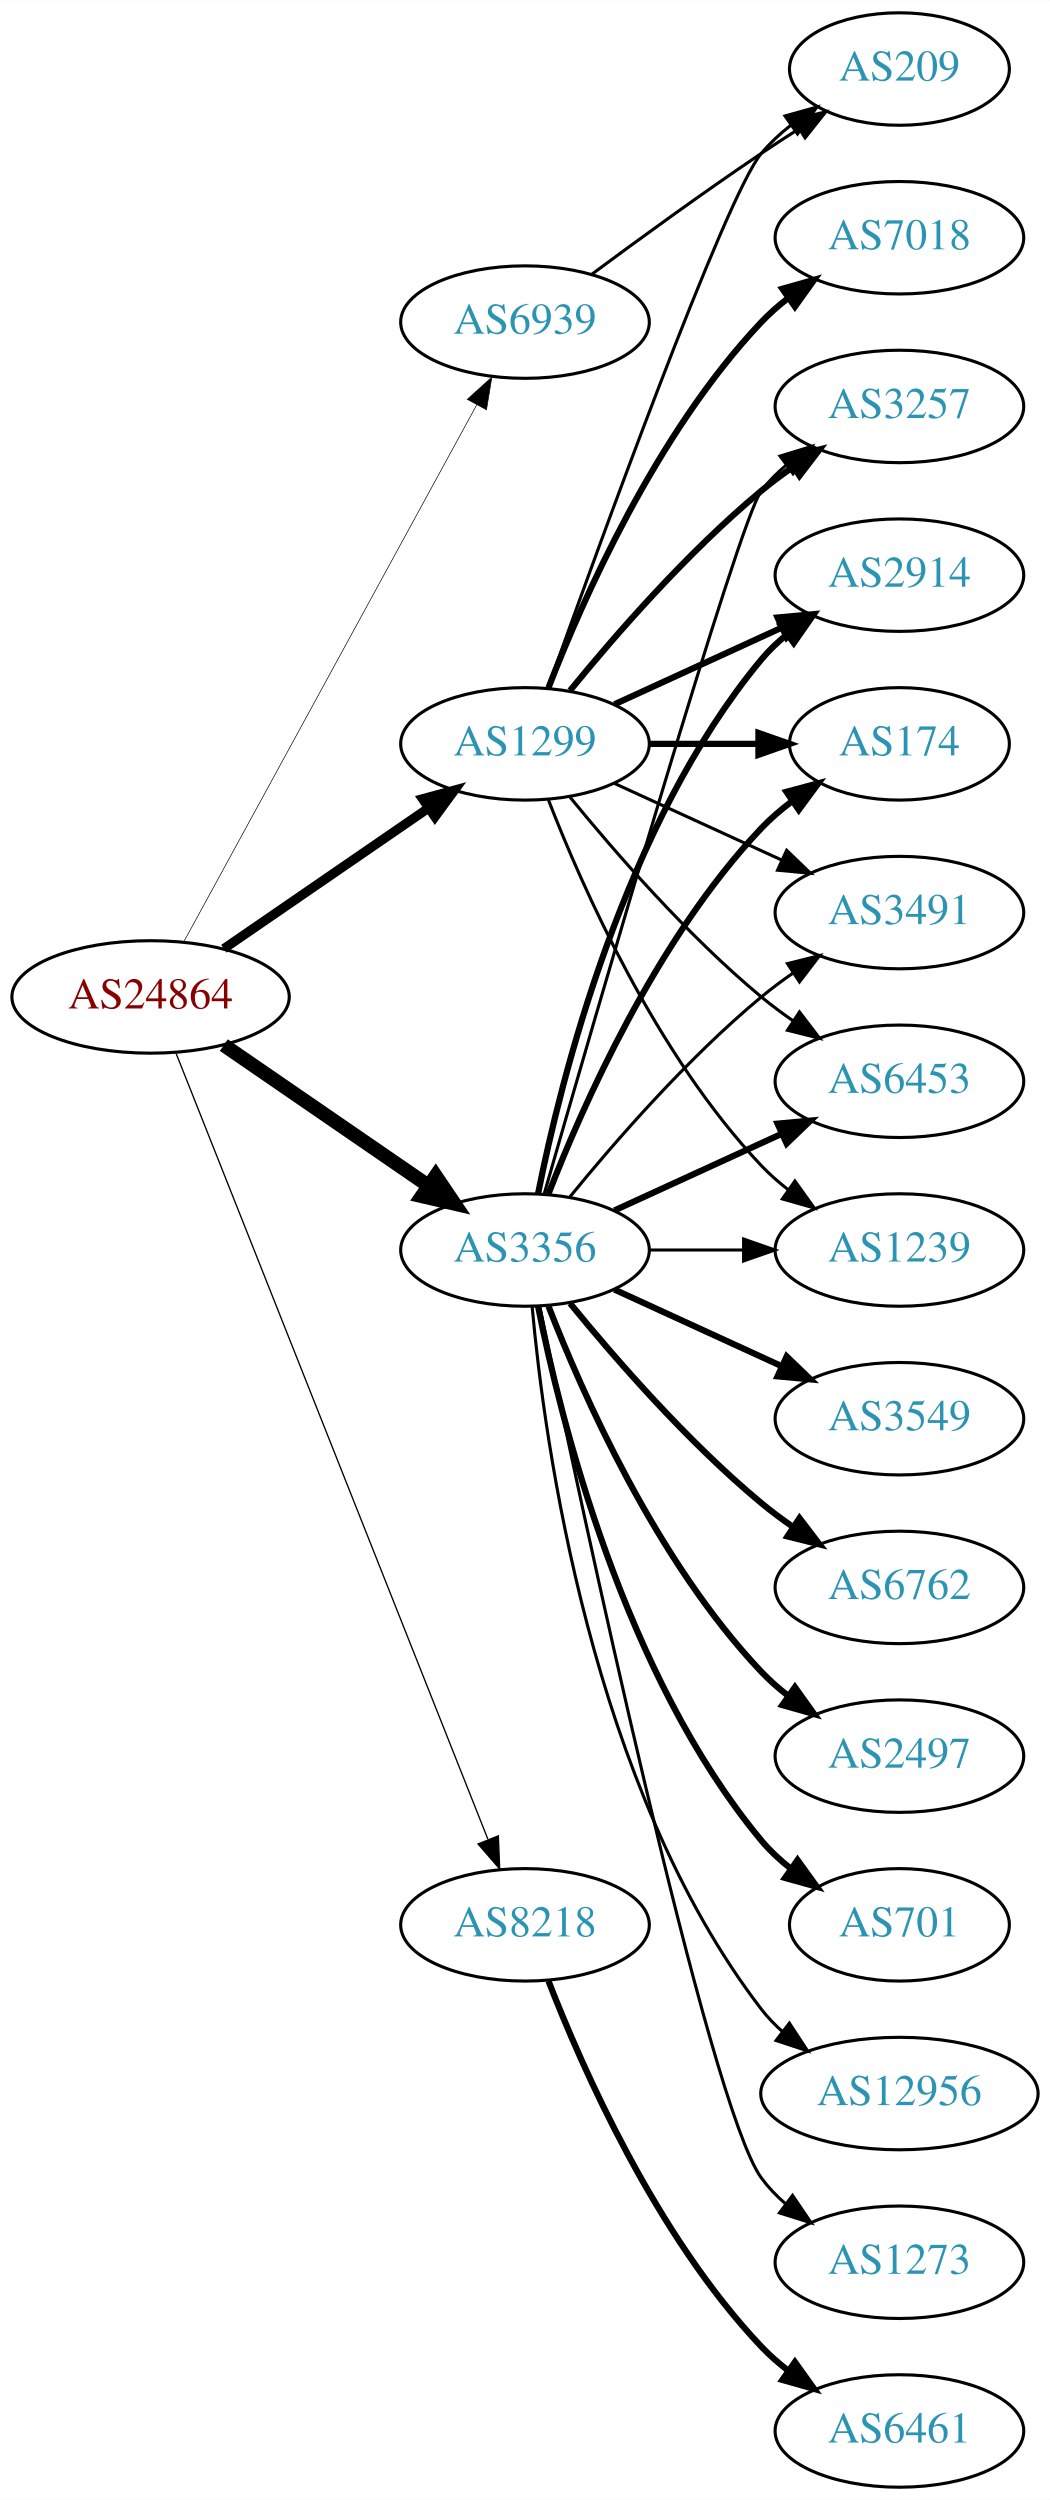
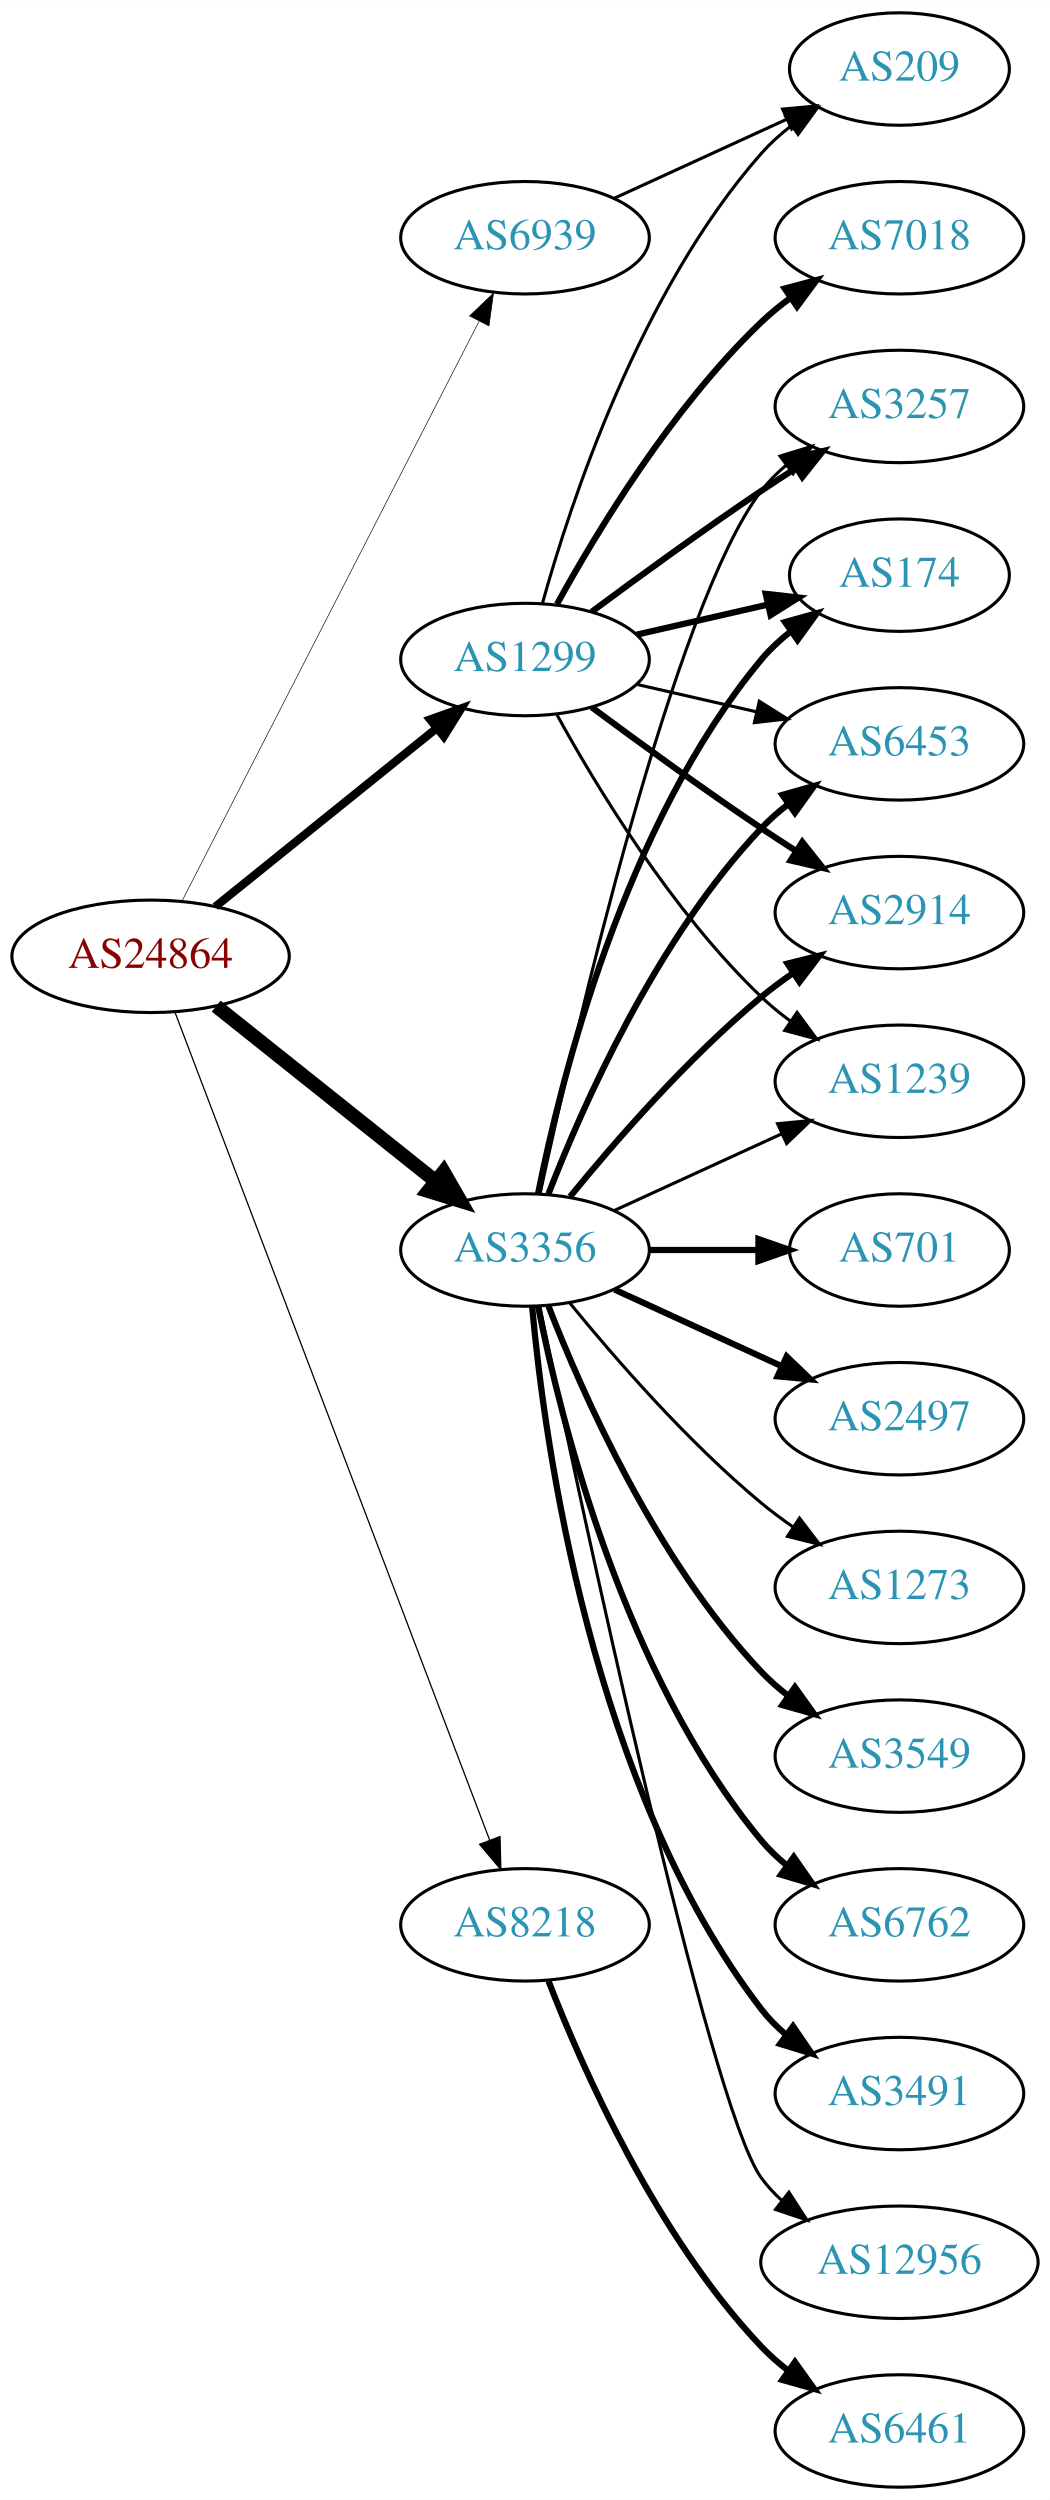
<svg xmlns="http://www.w3.org/2000/svg" xmlns:xlink="http://www.w3.org/1999/xlink" width="336pt" height="800pt" viewBox="0.00 0.00 336.08 800.00">
  <g id="graph0" class="graph" transform="scale(1 1) rotate(0) translate(4 796)">
    <polygon fill="white" stroke="none" points="-4,4 -4,-796 332.077,-796 332.077,4 -4,4" />
    <g id="node1" class="node">
      <g id="a_node1">
        <a xlink:href="/asn/24864" xlink:title="AS24864 ~ Raiffeisen Informatik GmbH [AT]">
-           <ellipse fill="#ffffff" stroke="black" cx="44.196" cy="-477" rx="44.393" ry="18" />
-           <text text-anchor="middle" x="44.196" y="-473.3" font-family="Times,serif" font-size="14.00" fill="#880000">AS24864</text>
+           <ellipse fill="#ffffff" stroke="black" cx="44.196" cy="-490" rx="44.393" ry="18" />
+           <text text-anchor="middle" x="44.196" y="-486.3" font-family="Times,serif" font-size="14.00" fill="#880000">AS24864</text>
        </a>
      </g>
    </g>
    <g id="node2" class="node">
      <g id="a_node2">
        <a xlink:href="/asn/1299" xlink:title="AS1299 ~ Telia Carrier [EU]">
-           <ellipse fill="#ffffff" stroke="black" cx="164.039" cy="-558" rx="39.794" ry="18" />
-           <text text-anchor="middle" x="164.039" y="-554.3" font-family="Times,serif" font-size="14.00" fill="#2c94b3">AS1299</text>
+           <ellipse fill="#ffffff" stroke="black" cx="164.039" cy="-585" rx="39.794" ry="18" />
+           <text text-anchor="middle" x="164.039" y="-581.3" font-family="Times,serif" font-size="14.00" fill="#2c94b3">AS1299</text>
        </a>
      </g>
    </g>
    <g id="edge1" class="edge">
-       <path fill="none" stroke="black" stroke-width="3" d="M67.639,-492.426C86.22,-505.198 112.781,-523.455 133.161,-537.463" />
-       <polygon fill="black" stroke="black" stroke-width="3" points="131.251,-540.398 141.475,-543.178 135.216,-534.629 131.251,-540.398" />
+       <path fill="none" stroke="black" stroke-width="2.659" d="M64.92,-505.901C84.325,-521.544 114.111,-545.557 135.775,-563.021" />
+       <polygon fill="black" stroke="black" stroke-width="2.659" points="133.66,-565.812 143.642,-569.363 138.054,-560.362 133.66,-565.812" />
    </g>
    <g id="node3" class="node">
      <g id="a_node3">
        <a xlink:href="/asn/3356" xlink:title="AS3356 ~ Level 3 Parent, LLC [US]">
          <ellipse fill="#ffffff" stroke="black" cx="164.039" cy="-396" rx="39.794" ry="18" />
          <text text-anchor="middle" x="164.039" y="-392.3" font-family="Times,serif" font-size="14.00" fill="#2c94b3">AS3356</text>
        </a>
      </g>
    </g>
    <g id="edge2" class="edge">
-       <path fill="none" stroke="black" stroke-width="4.5" d="M67.639,-461.574C86.22,-448.802 112.781,-430.545 133.161,-416.537" />
-       <polygon fill="black" stroke="black" stroke-width="4.5" points="135.464,-419.731 141.475,-410.822 131.003,-413.242 135.464,-419.731" />
+       <path fill="none" stroke="black" stroke-width="4.5" d="M65.186,-474.054C84.518,-458.634 113.969,-435.141 135.512,-417.957" />
+       <polygon fill="black" stroke="black" stroke-width="4.5" points="137.981,-421.024 143.343,-411.71 133.071,-414.868 137.981,-421.024" />
    </g>
    <g id="node4" class="node">
      <g id="a_node4">
        <a xlink:href="/asn/8218" xlink:title="AS8218 ~ legacy Neotelecoms [FR]">
          <ellipse fill="#ffffff" stroke="black" cx="164.039" cy="-180" rx="39.794" ry="18" />
          <text text-anchor="middle" x="164.039" y="-176.3" font-family="Times,serif" font-size="14.00" fill="#2c94b3">AS8218</text>
        </a>
      </g>
    </g>
    <g id="edge3" class="edge">
-       <path fill="none" stroke="black" stroke-width="0.429" d="M52.39,-458.868C72.325,-408.627 128.366,-267.385 152.148,-207.447" />
-       <polygon fill="black" stroke="black" stroke-width="0.429" points="155.504,-208.48 155.939,-197.894 148.997,-205.899 155.504,-208.48" />
+       <path fill="none" stroke="black" stroke-width="0.409" d="M52.041,-471.993C71.817,-419.97 129.12,-269.227 152.708,-207.176" />
+       <polygon fill="black" stroke="black" stroke-width="0.409" points="156.04,-208.261 156.322,-197.67 149.497,-205.774 156.04,-208.261" />
    </g>
    <g id="node5" class="node">
      <g id="a_node5">
        <a xlink:href="/asn/6939" xlink:title="AS6939 ~ Hurricane Electric LLC [US]">
-           <ellipse fill="#ffffff" stroke="black" cx="164.039" cy="-693" rx="39.794" ry="18" />
-           <text text-anchor="middle" x="164.039" y="-689.3" font-family="Times,serif" font-size="14.00" fill="#2c94b3">AS6939</text>
+           <ellipse fill="#ffffff" stroke="black" cx="164.039" cy="-720" rx="39.794" ry="18" />
+           <text text-anchor="middle" x="164.039" y="-716.3" font-family="Times,serif" font-size="14.00" fill="#2c94b3">AS6939</text>
        </a>
      </g>
    </g>
    <g id="edge4" class="edge">
-       <path fill="none" stroke="black" stroke-width="0.214" d="M54.84,-494.676C75.521,-532.584 124.234,-621.873 148.613,-666.559" />
-       <polygon fill="black" stroke="black" stroke-width="0.214" points="145.565,-668.28 153.427,-675.383 151.71,-664.928 145.565,-668.28" />
+       <path fill="none" stroke="black" stroke-width="0.205" d="M54.247,-507.666C74.769,-547.719 124.936,-645.634 149.305,-693.196" />
+       <polygon fill="black" stroke="black" stroke-width="0.205" points="146.282,-694.97 153.957,-702.274 152.512,-691.778 146.282,-694.97" />
    </g>
    <g id="node6" class="node">
      <g id="a_node6">
-         <a xlink:href="/asn/6453" xlink:title="AS6453 ~ TATA COMMUNICATIONS (AMERICA) INC [US]">
-           <ellipse fill="#ffffff" stroke="black" cx="283.881" cy="-450" rx="39.794" ry="18" />
-           <text text-anchor="middle" x="283.881" y="-446.3" font-family="Times,serif" font-size="14.00" fill="#2c94b3">AS6453</text>
-         </a>
-       </g>
-     </g>
-     <g id="edge5" class="edge">
-       <path fill="none" stroke="black" d="M178.458,-540.935C192.572,-523.625 215.987,-496.655 239.685,-477 242.901,-474.332 246.402,-471.73 249.972,-469.259" />
-       <polygon fill="black" stroke="black" points="251.896,-472.183 258.329,-463.764 248.05,-466.334 251.896,-472.183" />
-     </g>
-     <g id="node7" class="node">
-       <g id="a_node7">
-         <a xlink:href="/asn/1239" xlink:title="AS1239 ~ Sprint [US]">
-           <ellipse fill="#ffffff" stroke="black" cx="283.881" cy="-396" rx="39.794" ry="18" />
-           <text text-anchor="middle" x="283.881" y="-392.3" font-family="Times,serif" font-size="14.00" fill="#2c94b3">AS1239</text>
-         </a>
-       </g>
-     </g>
-     <g id="edge6" class="edge">
-       <path fill="none" stroke="black" d="M171.562,-540.006C182.312,-512.272 205.969,-458.571 239.685,-423 242.271,-420.272 245.188,-417.706 248.257,-415.323" />
-       <polygon fill="black" stroke="black" points="250.435,-418.07 256.605,-409.457 246.411,-412.342 250.435,-418.07" />
-     </g>
-     <g id="node8" class="node">
-       <g id="a_node8">
        <a xlink:href="/asn/7018" xlink:title="AS7018 ~ AT&amp;T Services, Inc. [US]">
          <ellipse fill="#ffffff" stroke="black" cx="283.881" cy="-720" rx="39.794" ry="18" />
          <text text-anchor="middle" x="283.881" y="-716.3" font-family="Times,serif" font-size="14.00" fill="#2c94b3">AS7018</text>
        </a>
      </g>
    </g>
+     <g id="edge5" class="edge">
+       <path fill="none" stroke="black" stroke-width="2" d="M174.28,-602.713C186.825,-625.561 211.002,-665.611 239.685,-693 242.553,-695.739 245.742,-698.347 249.051,-700.785" />
+       <polygon fill="black" stroke="black" stroke-width="2" points="247.175,-703.742 257.411,-706.477 251.114,-697.956 247.175,-703.742" />
+     </g>
+     <g id="node7" class="node">
+       <g id="a_node7">
+         <a xlink:href="/asn/174" xlink:title="AS174 ~ Cogent Communications [US]">
+           <ellipse fill="#ffffff" stroke="black" cx="283.881" cy="-612" rx="35.194" ry="18" />
+           <text text-anchor="middle" x="283.881" y="-608.3" font-family="Times,serif" font-size="14.00" fill="#2c94b3">AS174</text>
+         </a>
+       </g>
+     </g>
+     <g id="edge6" class="edge">
+       <path fill="none" stroke="black" stroke-width="2" d="M199.758,-592.955C212.85,-595.955 227.873,-599.396 241.513,-602.522" />
+       <polygon fill="black" stroke="black" stroke-width="2" points="241.091,-606.016 251.621,-604.838 242.655,-599.193 241.091,-606.016" />
+     </g>
+     <g id="node8" class="node">
+       <g id="a_node8">
+         <a xlink:href="/asn/6453" xlink:title="AS6453 ~ TATA COMMUNICATIONS (AMERICA) INC [US]">
+           <ellipse fill="#ffffff" stroke="black" cx="283.881" cy="-558" rx="39.794" ry="18" />
+           <text text-anchor="middle" x="283.881" y="-554.3" font-family="Times,serif" font-size="14.00" fill="#2c94b3">AS6453</text>
+         </a>
+       </g>
+     </g>
    <g id="edge7" class="edge">
-       <path fill="none" stroke="black" stroke-width="2" d="M171.562,-575.994C182.312,-603.728 205.969,-657.429 239.685,-693 242.271,-695.728 245.188,-698.294 248.257,-700.677" />
-       <polygon fill="black" stroke="black" stroke-width="2" points="246.411,-703.658 256.605,-706.543 250.435,-697.93 246.411,-703.658" />
+       <path fill="none" stroke="black" d="M199.758,-577.045C211.758,-574.296 225.379,-571.175 238.071,-568.267" />
+       <polygon fill="black" stroke="black" points="239.037,-571.636 248.003,-565.991 237.474,-564.813 239.037,-571.636" />
    </g>
    <g id="node9" class="node">
      <g id="a_node9">
+         <a xlink:href="/asn/2914" xlink:title="AS2914 ~ NTT America, Inc. [US]">
+           <ellipse fill="#ffffff" stroke="black" cx="283.881" cy="-504" rx="39.794" ry="18" />
+           <text text-anchor="middle" x="283.881" y="-500.3" font-family="Times,serif" font-size="14.00" fill="#2c94b3">AS2914</text>
+         </a>
+       </g>
+     </g>
+     <g id="edge8" class="edge">
+       <path fill="none" stroke="black" stroke-width="2" d="M185.369,-569.723C200.231,-558.696 220.976,-543.593 239.685,-531 243.234,-528.611 246.984,-526.161 250.733,-523.758" />
+       <polygon fill="black" stroke="black" stroke-width="2" points="252.801,-526.591 259.381,-518.288 249.059,-520.675 252.801,-526.591" />
+     </g>
+     <g id="node10" class="node">
+       <g id="a_node10">
+         <a xlink:href="/asn/1239" xlink:title="AS1239 ~ Sprint [US]">
+           <ellipse fill="#ffffff" stroke="black" cx="283.881" cy="-450" rx="39.794" ry="18" />
+           <text text-anchor="middle" x="283.881" y="-446.3" font-family="Times,serif" font-size="14.00" fill="#2c94b3">AS1239</text>
+         </a>
+       </g>
+     </g>
+     <g id="edge9" class="edge">
+       <path fill="none" stroke="black" d="M174.28,-567.287C186.825,-544.439 211.002,-504.389 239.685,-477 242.553,-474.261 245.742,-471.653 249.051,-469.215" />
+       <polygon fill="black" stroke="black" points="251.114,-472.044 257.411,-463.523 247.175,-466.258 251.114,-472.044" />
+     </g>
+     <g id="node11" class="node">
+       <g id="a_node11">
        <a xlink:href="/asn/3257" xlink:title="AS3257 ~ GTT [DE]">
          <ellipse fill="#ffffff" stroke="black" cx="283.881" cy="-666" rx="39.794" ry="18" />
          <text text-anchor="middle" x="283.881" y="-662.3" font-family="Times,serif" font-size="14.00" fill="#2c94b3">AS3257</text>
        </a>
      </g>
    </g>
-     <g id="edge8" class="edge">
-       <path fill="none" stroke="black" stroke-width="2" d="M178.458,-575.065C192.572,-592.375 215.987,-619.345 239.685,-639 242.901,-641.668 246.402,-644.27 249.972,-646.741" />
-       <polygon fill="black" stroke="black" stroke-width="2" points="248.05,-649.666 258.329,-652.236 251.896,-643.817 248.05,-649.666" />
-     </g>
-     <g id="node10" class="node">
-       <g id="a_node10">
-         <a xlink:href="/asn/2914" xlink:title="AS2914 ~ NTT America, Inc. [US]">
-           <ellipse fill="#ffffff" stroke="black" cx="283.881" cy="-612" rx="39.794" ry="18" />
-           <text text-anchor="middle" x="283.881" y="-608.3" font-family="Times,serif" font-size="14.00" fill="#2c94b3">AS2914</text>
-         </a>
-       </g>
-     </g>
-     <g id="edge9" class="edge">
-       <path fill="none" stroke="black" stroke-width="2" d="M192.667,-570.661C208.624,-577.973 228.895,-587.261 246.178,-595.181" />
-       <polygon fill="black" stroke="black" stroke-width="2" points="244.876,-598.435 255.425,-599.419 247.793,-592.071 244.876,-598.435" />
-     </g>
-     <g id="node11" class="node">
-       <g id="a_node11">
-         <a xlink:href="/asn/174" xlink:title="AS174 ~ Cogent Communications [US]">
-           <ellipse fill="#ffffff" stroke="black" cx="283.881" cy="-558" rx="35.194" ry="18" />
-           <text text-anchor="middle" x="283.881" y="-554.3" font-family="Times,serif" font-size="14.00" fill="#2c94b3">AS174</text>
-         </a>
-       </g>
-     </g>
    <g id="edge10" class="edge">
-       <path fill="none" stroke="black" stroke-width="2" d="M203.951,-558C215.038,-558 227.198,-558 238.58,-558" />
-       <polygon fill="black" stroke="black" stroke-width="2" points="238.762,-561.5 248.762,-558 238.762,-554.5 238.762,-561.5" />
+       <path fill="none" stroke="black" stroke-width="2" d="M185.369,-600.277C200.231,-611.304 220.976,-626.407 239.685,-639 243.234,-641.389 246.984,-643.839 250.733,-646.242" />
+       <polygon fill="black" stroke="black" stroke-width="2" points="249.059,-649.325 259.381,-651.712 252.801,-643.409 249.059,-649.325" />
    </g>
    <g id="node12" class="node">
      <g id="a_node12">
-         <a xlink:href="/asn/3491" xlink:title="AS3491 ~ PCCW Global, Inc. [US]">
-           <ellipse fill="#ffffff" stroke="black" cx="283.881" cy="-504" rx="39.794" ry="18" />
-           <text text-anchor="middle" x="283.881" y="-500.3" font-family="Times,serif" font-size="14.00" fill="#2c94b3">AS3491</text>
-         </a>
-       </g>
-     </g>
-     <g id="edge11" class="edge">
-       <path fill="none" stroke="black" d="M192.667,-545.339C208.624,-538.027 228.895,-528.739 246.178,-520.819" />
-       <polygon fill="black" stroke="black" points="247.793,-523.929 255.425,-516.581 244.876,-517.565 247.793,-523.929" />
-     </g>
-     <g id="node13" class="node">
-       <g id="a_node13">
        <a xlink:href="/asn/209" xlink:title="AS209 ~ CenturyLink Communications, LLC [US]">
          <ellipse fill="#ffffff" stroke="black" cx="283.881" cy="-774" rx="35.194" ry="18" />
          <text text-anchor="middle" x="283.881" y="-770.3" font-family="Times,serif" font-size="14.00" fill="#2c94b3">AS209</text>
        </a>
      </g>
    </g>
+     <g id="edge11" class="edge">
+       <path fill="none" stroke="black" d="M169.612,-602.946C178.517,-634.995 200.801,-702.842 239.685,-747 242.512,-750.211 245.814,-753.172 249.309,-755.864" />
+       <polygon fill="black" stroke="black" points="247.466,-758.845 257.684,-761.645 251.443,-753.084 247.466,-758.845" />
+     </g>
+     <g id="edge18" class="edge">
+       <path fill="none" stroke="black" stroke-width="2" d="M168.237,-414.073C175.401,-450.141 195.675,-532.125 239.685,-585 242.422,-588.288 245.667,-591.298 249.13,-594.017" />
+       <polygon fill="black" stroke="black" stroke-width="2" points="247.265,-596.983 257.471,-599.827 251.267,-591.239 247.265,-596.983" />
+     </g>
+     <g id="edge16" class="edge">
+       <path fill="none" stroke="black" stroke-width="2" d="M171.562,-413.994C182.312,-441.728 205.969,-495.429 239.685,-531 242.271,-533.728 245.188,-536.294 248.257,-538.677" />
+       <polygon fill="black" stroke="black" stroke-width="2" points="246.411,-541.658 256.605,-544.543 250.435,-535.93 246.411,-541.658" />
+     </g>
+     <g id="edge20" class="edge">
+       <path fill="none" stroke="black" stroke-width="2" d="M178.458,-413.065C192.572,-430.375 215.987,-457.345 239.685,-477 242.901,-479.668 246.402,-482.27 249.972,-484.741" />
+       <polygon fill="black" stroke="black" stroke-width="2" points="248.05,-487.666 258.329,-490.236 251.896,-481.817 248.05,-487.666" />
+     </g>
+     <g id="edge21" class="edge">
+       <path fill="none" stroke="black" d="M192.667,-408.661C208.624,-415.973 228.895,-425.261 246.178,-433.181" />
+       <polygon fill="black" stroke="black" points="244.876,-436.435 255.425,-437.419 247.793,-430.071 244.876,-436.435" />
+     </g>
+     <g id="edge23" class="edge">
+       <path fill="none" stroke="black" d="M168.9,-414.225C179.768,-464.271 211.655,-602.516 239.685,-639 241.975,-641.981 244.695,-644.716 247.639,-647.205" />
+       <polygon fill="black" stroke="black" points="245.686,-650.113 255.816,-653.218 249.833,-644.473 245.686,-650.113" />
+     </g>
+     <g id="node13" class="node">
+       <g id="a_node13">
+         <a xlink:href="/asn/3549" xlink:title="AS3549 ~ Level 3 Parent, LLC [US]">
+           <ellipse fill="#ffffff" stroke="black" cx="283.881" cy="-234" rx="39.794" ry="18" />
+           <text text-anchor="middle" x="283.881" y="-230.3" font-family="Times,serif" font-size="14.00" fill="#2c94b3">AS3549</text>
+         </a>
+       </g>
+     </g>
    <g id="edge12" class="edge">
-       <path fill="none" stroke="black" d="M171.369,-575.86C187.209,-620.267 228.118,-733.103 239.685,-747 242.422,-750.288 245.667,-753.298 249.13,-756.017" />
-       <polygon fill="black" stroke="black" points="247.265,-758.983 257.471,-761.827 251.267,-753.239 247.265,-758.983" />
-     </g>
-     <g id="edge21" class="edge">
-       <path fill="none" stroke="black" stroke-width="2" d="M192.667,-408.661C208.624,-415.973 228.895,-425.261 246.178,-433.181" />
-       <polygon fill="black" stroke="black" stroke-width="2" points="244.876,-436.435 255.425,-437.419 247.793,-430.071 244.876,-436.435" />
-     </g>
-     <g id="edge19" class="edge">
-       <path fill="none" stroke="black" d="M203.951,-396C213.505,-396 223.854,-396 233.817,-396" />
-       <polygon fill="black" stroke="black" points="234.009,-399.5 244.009,-396 234.009,-392.5 234.009,-399.5" />
-     </g>
-     <g id="edge23" class="edge">
-       <path fill="none" stroke="black" d="M170.153,-413.859C185.824,-468.407 232.543,-629.704 239.685,-639 241.975,-641.981 244.695,-644.716 247.639,-647.205" />
-       <polygon fill="black" stroke="black" points="245.686,-650.113 255.816,-653.218 249.833,-644.473 245.686,-650.113" />
-     </g>
-     <g id="edge18" class="edge">
-       <path fill="none" stroke="black" stroke-width="2" d="M168.237,-414.073C175.401,-450.141 195.675,-532.125 239.685,-585 242.09,-587.889 244.886,-590.563 247.879,-593.013" />
-       <polygon fill="black" stroke="black" stroke-width="2" points="245.967,-595.95 256.122,-598.973 250.069,-590.277 245.967,-595.95" />
-     </g>
-     <g id="edge15" class="edge">
-       <path fill="none" stroke="black" stroke-width="2" d="M171.562,-413.994C182.312,-441.728 205.969,-495.429 239.685,-531 242.628,-534.105 246.001,-537.001 249.537,-539.655" />
-       <polygon fill="black" stroke="black" stroke-width="2" points="247.722,-542.654 257.956,-545.397 251.666,-536.871 247.722,-542.654" />
-     </g>
-     <g id="edge13" class="edge">
-       <path fill="none" stroke="black" d="M178.458,-413.065C192.572,-430.375 215.987,-457.345 239.685,-477 242.901,-479.668 246.402,-482.27 249.972,-484.741" />
-       <polygon fill="black" stroke="black" points="248.05,-487.666 258.329,-490.236 251.896,-481.817 248.05,-487.666" />
+       <path fill="none" stroke="black" stroke-width="2" d="M171.562,-378.006C182.312,-350.272 205.969,-296.571 239.685,-261 242.271,-258.272 245.188,-255.706 248.257,-253.323" />
+       <polygon fill="black" stroke="black" stroke-width="2" points="250.435,-256.07 256.605,-247.457 246.411,-250.342 250.435,-256.07" />
    </g>
    <g id="node14" class="node">
      <g id="a_node14">
-         <a xlink:href="/asn/3549" xlink:title="AS3549 ~ Level 3 Parent, LLC [US]">
-           <ellipse fill="#ffffff" stroke="black" cx="283.881" cy="-342" rx="39.794" ry="18" />
-           <text text-anchor="middle" x="283.881" y="-338.3" font-family="Times,serif" font-size="14.00" fill="#2c94b3">AS3549</text>
-         </a>
-       </g>
-     </g>
-     <g id="edge14" class="edge">
-       <path fill="none" stroke="black" stroke-width="2" d="M192.667,-383.339C208.624,-376.027 228.895,-366.739 246.178,-358.819" />
-       <polygon fill="black" stroke="black" stroke-width="2" points="247.793,-361.929 255.425,-354.581 244.876,-355.565 247.793,-361.929" />
+         <a xlink:href="/asn/6762" xlink:title="AS6762 ~ TELECOM ITALIA SPARKLE S.p.A. [IT]">
+           <ellipse fill="#ffffff" stroke="black" cx="283.881" cy="-180" rx="39.794" ry="18" />
+           <text text-anchor="middle" x="283.881" y="-176.3" font-family="Times,serif" font-size="14.00" fill="#2c94b3">AS6762</text>
+         </a>
+       </g>
+     </g>
+     <g id="edge13" class="edge">
+       <path fill="none" stroke="black" stroke-width="2" d="M168.237,-377.927C175.401,-341.859 195.675,-259.875 239.685,-207 242.09,-204.111 244.886,-201.437 247.879,-198.987" />
+       <polygon fill="black" stroke="black" stroke-width="2" points="250.069,-201.723 256.122,-193.027 245.967,-196.05 250.069,-201.723" />
    </g>
    <g id="node15" class="node">
      <g id="a_node15">
-         <a xlink:href="/asn/6762" xlink:title="AS6762 ~ TELECOM ITALIA SPARKLE S.p.A. [IT]">
-           <ellipse fill="#ffffff" stroke="black" cx="283.881" cy="-288" rx="39.794" ry="18" />
-           <text text-anchor="middle" x="283.881" y="-284.3" font-family="Times,serif" font-size="14.00" fill="#2c94b3">AS6762</text>
-         </a>
-       </g>
-     </g>
-     <g id="edge16" class="edge">
-       <path fill="none" stroke="black" stroke-width="2" d="M178.458,-378.935C192.572,-361.625 215.987,-334.655 239.685,-315 242.901,-312.332 246.402,-309.73 249.972,-307.259" />
-       <polygon fill="black" stroke="black" stroke-width="2" points="251.896,-310.183 258.329,-301.764 248.05,-304.334 251.896,-310.183" />
+         <a xlink:href="/asn/3491" xlink:title="AS3491 ~ PCCW Global, Inc. [US]">
+           <ellipse fill="#ffffff" stroke="black" cx="283.881" cy="-126" rx="39.794" ry="18" />
+           <text text-anchor="middle" x="283.881" y="-122.3" font-family="Times,serif" font-size="14.00" fill="#2c94b3">AS3491</text>
+         </a>
+       </g>
+     </g>
+     <g id="edge14" class="edge">
+       <path fill="none" stroke="black" stroke-width="2" d="M166.323,-377.883C170.221,-334.668 185.238,-223.869 239.685,-153 241.975,-150.019 244.695,-147.284 247.639,-144.795" />
+       <polygon fill="black" stroke="black" stroke-width="2" points="249.833,-147.527 255.816,-138.782 245.686,-141.887 249.833,-147.527" />
    </g>
    <g id="node16" class="node">
      <g id="a_node16">
-         <a xlink:href="/asn/2497" xlink:title="AS2497 ~ Internet Initiative Japan Inc. [JP]">
-           <ellipse fill="#ffffff" stroke="black" cx="283.881" cy="-234" rx="39.794" ry="18" />
-           <text text-anchor="middle" x="283.881" y="-230.3" font-family="Times,serif" font-size="14.00" fill="#2c94b3">AS2497</text>
-         </a>
-       </g>
-     </g>
-     <g id="edge17" class="edge">
-       <path fill="none" stroke="black" stroke-width="2" d="M171.562,-378.006C182.312,-350.272 205.969,-296.571 239.685,-261 242.271,-258.272 245.188,-255.706 248.257,-253.323" />
-       <polygon fill="black" stroke="black" stroke-width="2" points="250.435,-256.07 256.605,-247.457 246.411,-250.342 250.435,-256.07" />
+         <a xlink:href="/asn/12956" xlink:title="AS12956 ~ TELXIUS [ES]">
+           <ellipse fill="#ffffff" stroke="black" cx="283.881" cy="-72" rx="44.393" ry="18" />
+           <text text-anchor="middle" x="283.881" y="-68.3" font-family="Times,serif" font-size="14.00" fill="#2c94b3">AS12956</text>
+         </a>
+       </g>
+     </g>
+     <g id="edge15" class="edge">
+       <path fill="none" stroke="black" d="M168.787,-377.791C181.456,-316.788 222.829,-122.158 239.685,-99 241.611,-96.354 243.882,-93.91 246.359,-91.663" />
+       <polygon fill="black" stroke="black" points="248.521,-94.415 254.266,-85.513 244.224,-88.889 248.521,-94.415" />
    </g>
    <g id="node17" class="node">
      <g id="a_node17">
        <a xlink:href="/asn/701" xlink:title="AS701 ~ UUNET [US]">
-           <ellipse fill="#ffffff" stroke="black" cx="283.881" cy="-180" rx="35.194" ry="18" />
-           <text text-anchor="middle" x="283.881" y="-176.3" font-family="Times,serif" font-size="14.00" fill="#2c94b3">AS701</text>
-         </a>
-       </g>
-     </g>
-     <g id="edge20" class="edge">
-       <path fill="none" stroke="black" stroke-width="2" d="M168.237,-377.927C175.401,-341.859 195.675,-259.875 239.685,-207 242.422,-203.712 245.667,-200.702 249.13,-197.983" />
-       <polygon fill="black" stroke="black" stroke-width="2" points="251.267,-200.761 257.471,-192.173 247.265,-195.017 251.267,-200.761" />
+           <ellipse fill="#ffffff" stroke="black" cx="283.881" cy="-396" rx="35.194" ry="18" />
+           <text text-anchor="middle" x="283.881" y="-392.3" font-family="Times,serif" font-size="14.00" fill="#2c94b3">AS701</text>
+         </a>
+       </g>
+     </g>
+     <g id="edge17" class="edge">
+       <path fill="none" stroke="black" stroke-width="2" d="M203.951,-396C215.038,-396 227.198,-396 238.58,-396" />
+       <polygon fill="black" stroke="black" stroke-width="2" points="238.762,-399.5 248.762,-396 238.762,-392.5 238.762,-399.5" />
    </g>
    <g id="node18" class="node">
      <g id="a_node18">
-         <a xlink:href="/asn/12956" xlink:title="AS12956 ~ TELXIUS [ES]">
-           <ellipse fill="#ffffff" stroke="black" cx="283.881" cy="-126" rx="44.393" ry="18" />
-           <text text-anchor="middle" x="283.881" y="-122.3" font-family="Times,serif" font-size="14.00" fill="#2c94b3">AS12956</text>
-         </a>
-       </g>
-     </g>
-     <g id="edge22" class="edge">
-       <path fill="none" stroke="black" d="M166.323,-377.883C170.221,-334.668 185.238,-223.869 239.685,-153 241.679,-150.405 243.998,-147.996 246.508,-145.774" />
-       <polygon fill="black" stroke="black" points="248.666,-148.53 254.472,-139.667 244.407,-142.975 248.666,-148.53" />
+         <a xlink:href="/asn/2497" xlink:title="AS2497 ~ Internet Initiative Japan Inc. [JP]">
+           <ellipse fill="#ffffff" stroke="black" cx="283.881" cy="-342" rx="39.794" ry="18" />
+           <text text-anchor="middle" x="283.881" y="-338.3" font-family="Times,serif" font-size="14.00" fill="#2c94b3">AS2497</text>
+         </a>
+       </g>
+     </g>
+     <g id="edge19" class="edge">
+       <path fill="none" stroke="black" stroke-width="2" d="M192.667,-383.339C208.624,-376.027 228.895,-366.739 246.178,-358.819" />
+       <polygon fill="black" stroke="black" stroke-width="2" points="247.793,-361.929 255.425,-354.581 244.876,-355.565 247.793,-361.929" />
    </g>
    <g id="node19" class="node">
      <g id="a_node19">
        <a xlink:href="/asn/1273" xlink:title="AS1273 ~ Vodafone Group PLC [EU]">
-           <ellipse fill="#ffffff" stroke="black" cx="283.881" cy="-72" rx="39.794" ry="18" />
-           <text text-anchor="middle" x="283.881" y="-68.3" font-family="Times,serif" font-size="14.00" fill="#2c94b3">AS1273</text>
-         </a>
-       </g>
-     </g>
-     <g id="edge24" class="edge">
-       <path fill="none" stroke="black" d="M168.787,-377.791C181.456,-316.788 222.829,-122.158 239.685,-99 241.897,-95.961 244.565,-93.187 247.477,-90.674" />
-       <polygon fill="black" stroke="black" points="249.672,-93.403 255.608,-84.627 245.495,-87.786 249.672,-93.403" />
+           <ellipse fill="#ffffff" stroke="black" cx="283.881" cy="-288" rx="39.794" ry="18" />
+           <text text-anchor="middle" x="283.881" y="-284.3" font-family="Times,serif" font-size="14.00" fill="#2c94b3">AS1273</text>
+         </a>
+       </g>
+     </g>
+     <g id="edge22" class="edge">
+       <path fill="none" stroke="black" d="M178.458,-378.935C192.572,-361.625 215.987,-334.655 239.685,-315 242.901,-312.332 246.402,-309.73 249.972,-307.259" />
+       <polygon fill="black" stroke="black" points="251.896,-310.183 258.329,-301.764 248.05,-304.334 251.896,-310.183" />
    </g>
    <g id="node20" class="node">
      <g id="a_node20">
        <a xlink:href="/asn/6461" xlink:title="AS6461 ~ Zayo Bandwidth [US]">
          <ellipse fill="#ffffff" stroke="black" cx="283.881" cy="-18" rx="39.794" ry="18" />
          <text text-anchor="middle" x="283.881" y="-14.3" font-family="Times,serif" font-size="14.00" fill="#2c94b3">AS6461</text>
        </a>
      </g>
    </g>
-     <g id="edge25" class="edge">
+     <g id="edge24" class="edge">
      <path fill="none" stroke="black" stroke-width="2" d="M171.562,-162.006C182.312,-134.272 205.969,-80.571 239.685,-45 242.271,-42.272 245.188,-39.706 248.257,-37.323" />
      <polygon fill="black" stroke="black" stroke-width="2" points="250.435,-40.069 256.605,-31.457 246.411,-34.342 250.435,-40.069" />
    </g>
-     <g id="edge26" class="edge">
-       <path fill="none" stroke="black" d="M185.369,-708.277C200.231,-719.304 220.976,-734.407 239.685,-747 243.502,-749.569 247.552,-752.21 251.583,-754.786" />
-       <polygon fill="black" stroke="black" points="249.952,-757.895 260.277,-760.271 253.687,-751.975 249.952,-757.895" />
+     <g id="edge25" class="edge">
+       <path fill="none" stroke="black" d="M192.667,-732.661C209.084,-740.183 230.065,-749.798 247.662,-757.861" />
+       <polygon fill="black" stroke="black" points="246.49,-761.174 257.04,-762.158 249.407,-754.811 246.49,-761.174" />
    </g>
  </g>
</svg>
